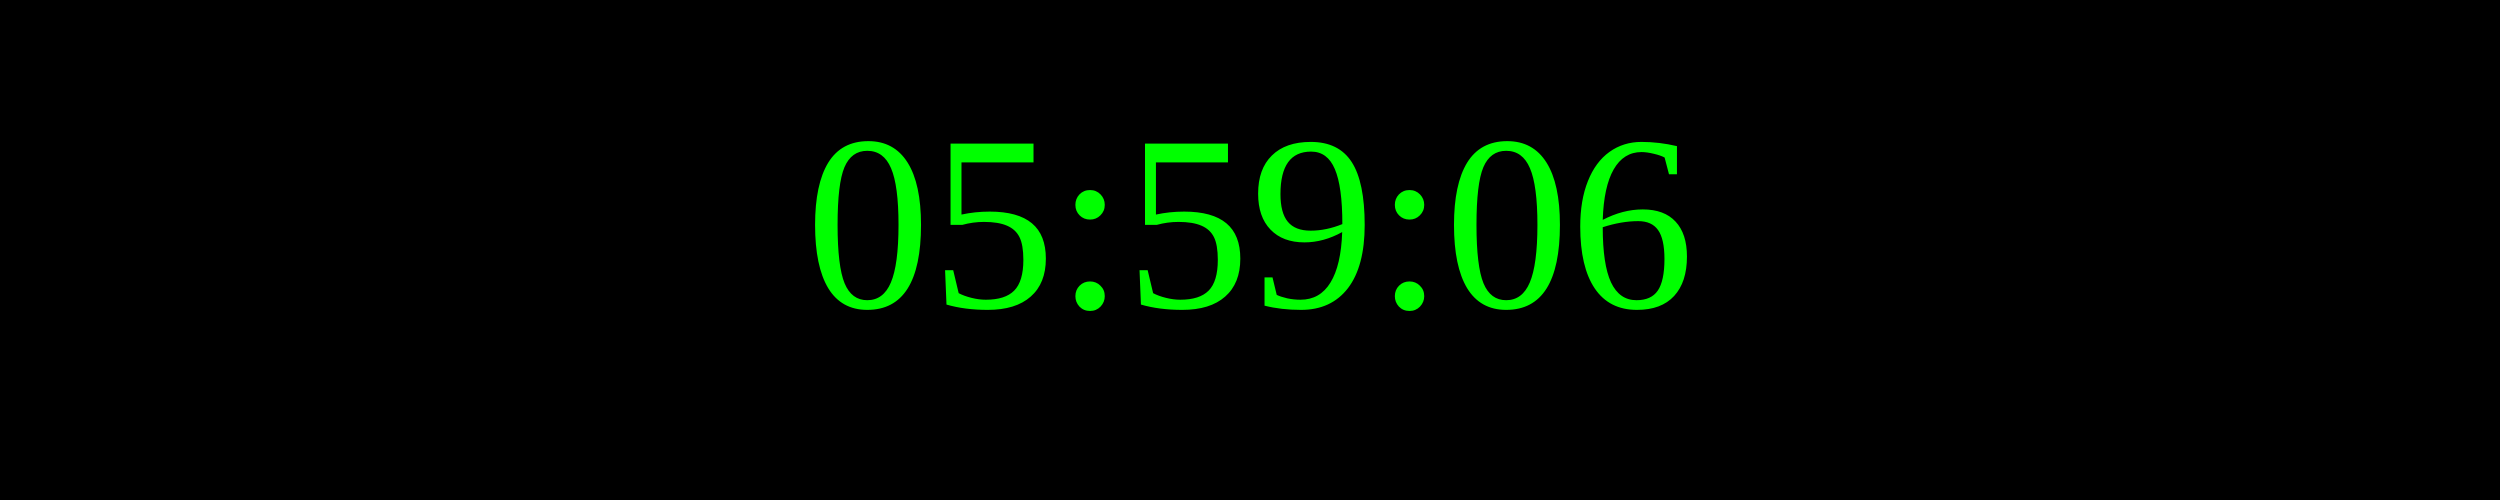
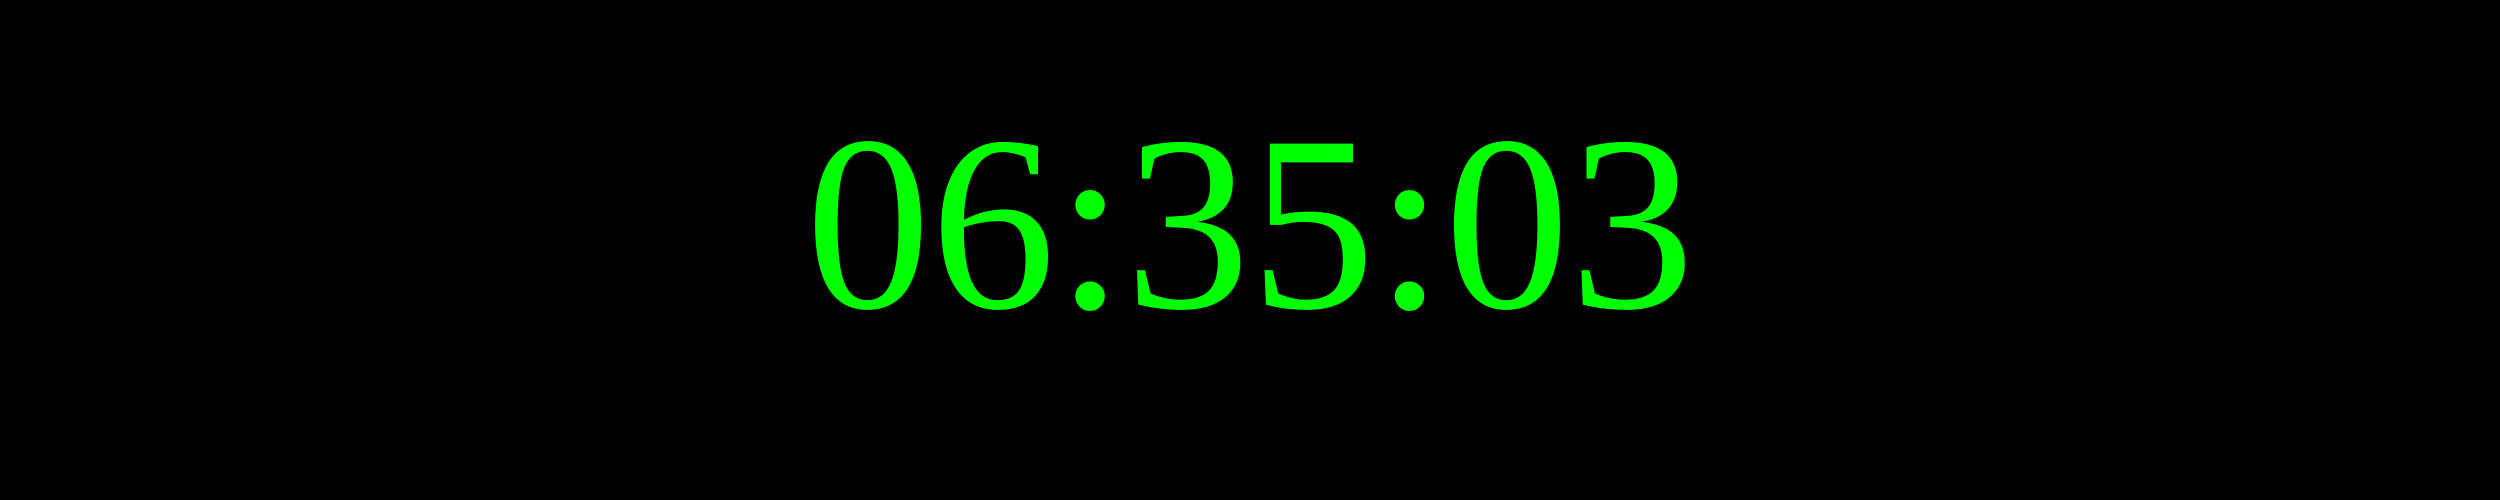
<svg xmlns="http://www.w3.org/2000/svg" width="250" height="50">
  <rect width="100%" height="100%" fill="black" />
  <text x="50%" y="50%" font-size="25" fill="lime" text-anchor="middle" dominant-baseline="middle">
- 05:59:06
+ 06:35:03
</text>
</svg>
